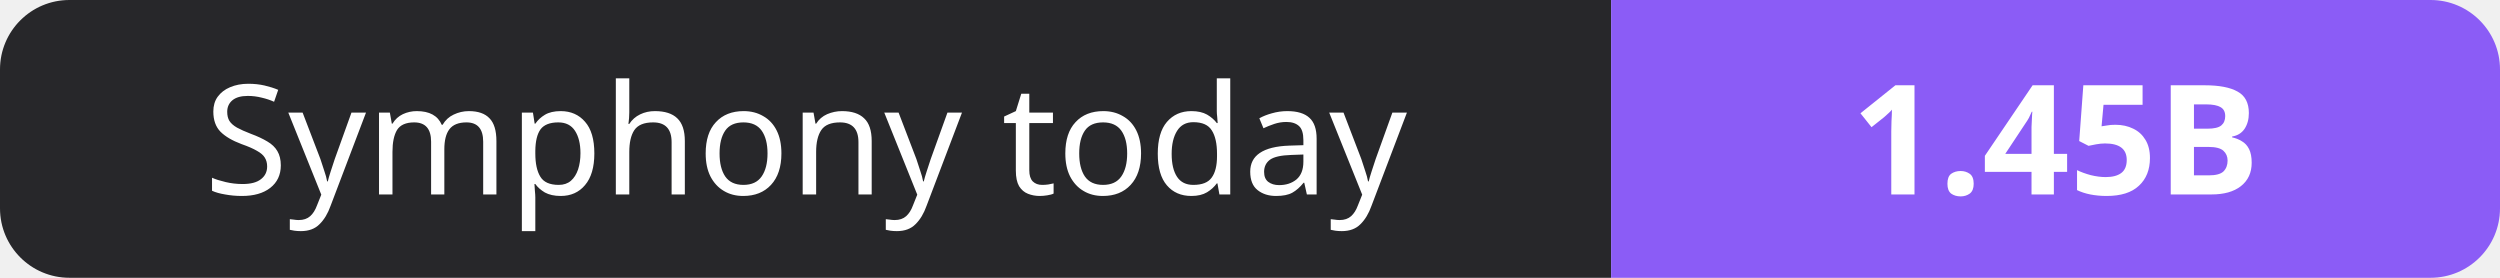
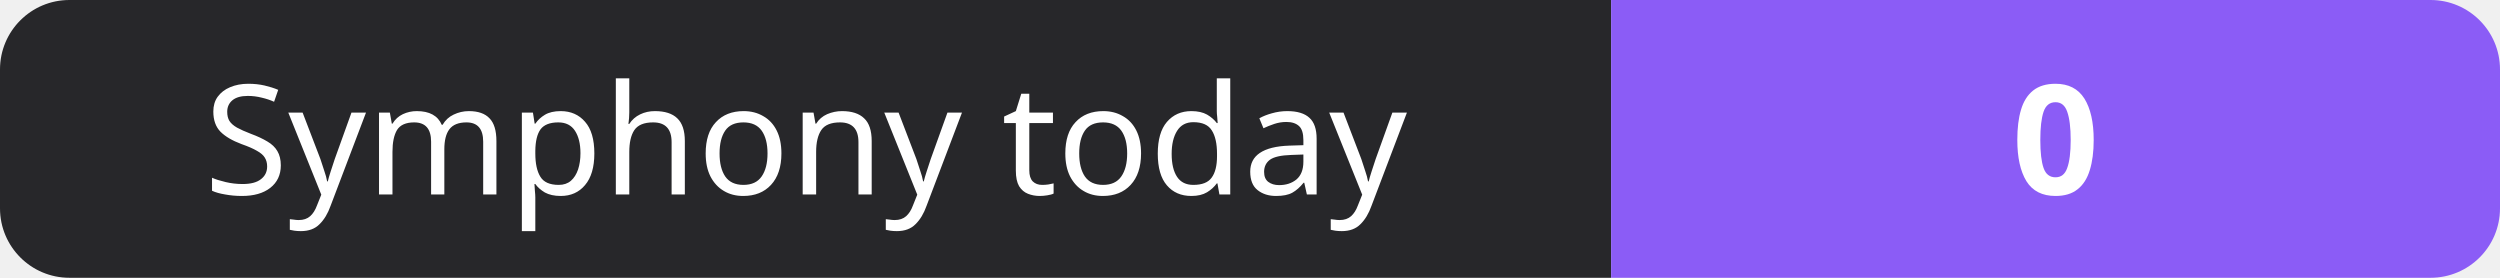
- <svg xmlns="http://www.w3.org/2000/svg" width="180" height="20" role="img" aria-label="Symphony today: 1.45B">
+ <svg xmlns="http://www.w3.org/2000/svg" width="180" height="20" role="img" aria-label="Symphony today: 0">
  <clipPath id="r">
    <rect width="180" height="20" rx="5" fill="#fff" />
  </clipPath>
  <g clip-path="url(#r)">
    <rect width="116" height="20" fill="#27272a" />
    <rect x="116" width="64" height="20" fill="#8b5cf6" />
  </g>
  <g fill="#fff" text-anchor="middle" font-family="Verdana,Geneva,sans-serif" font-size="11">
    <text x="58.0" y="14">Symphony today</text>
-     <text x="148.0" y="14" font-weight="700">1.45B</text>
+     <text x="148.0" y="14" font-weight="700">0</text>
  </g>
</svg>
